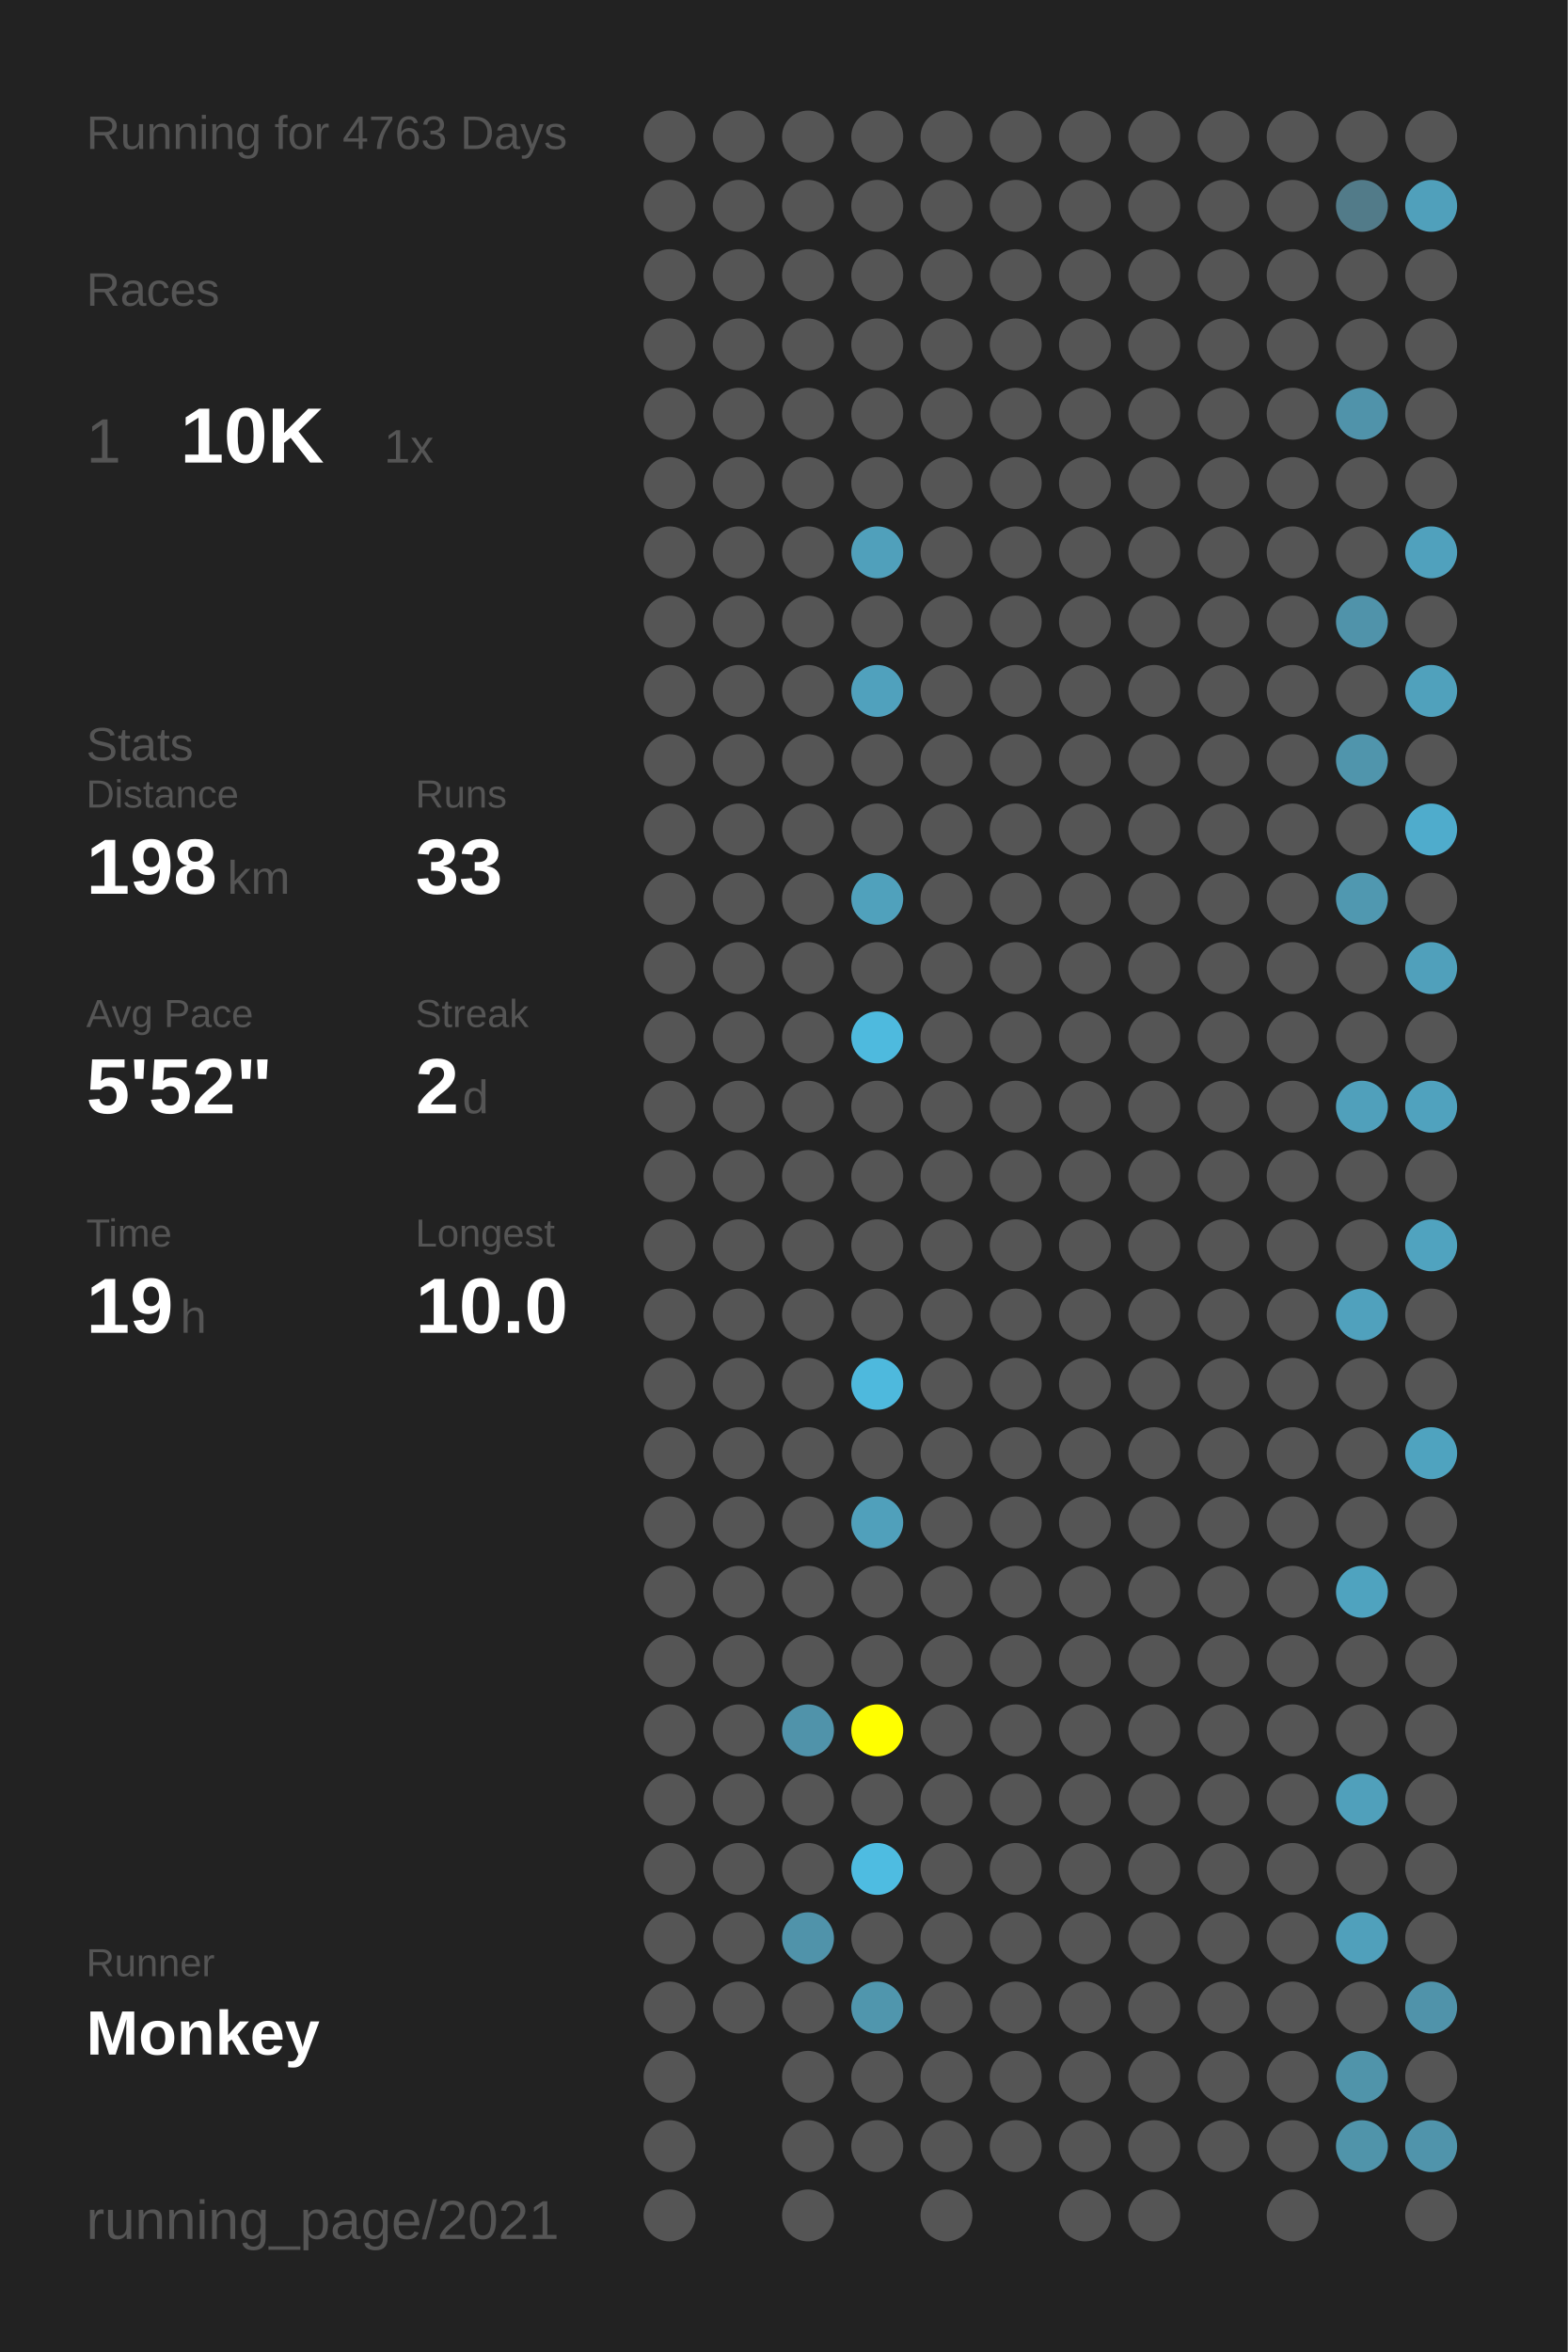
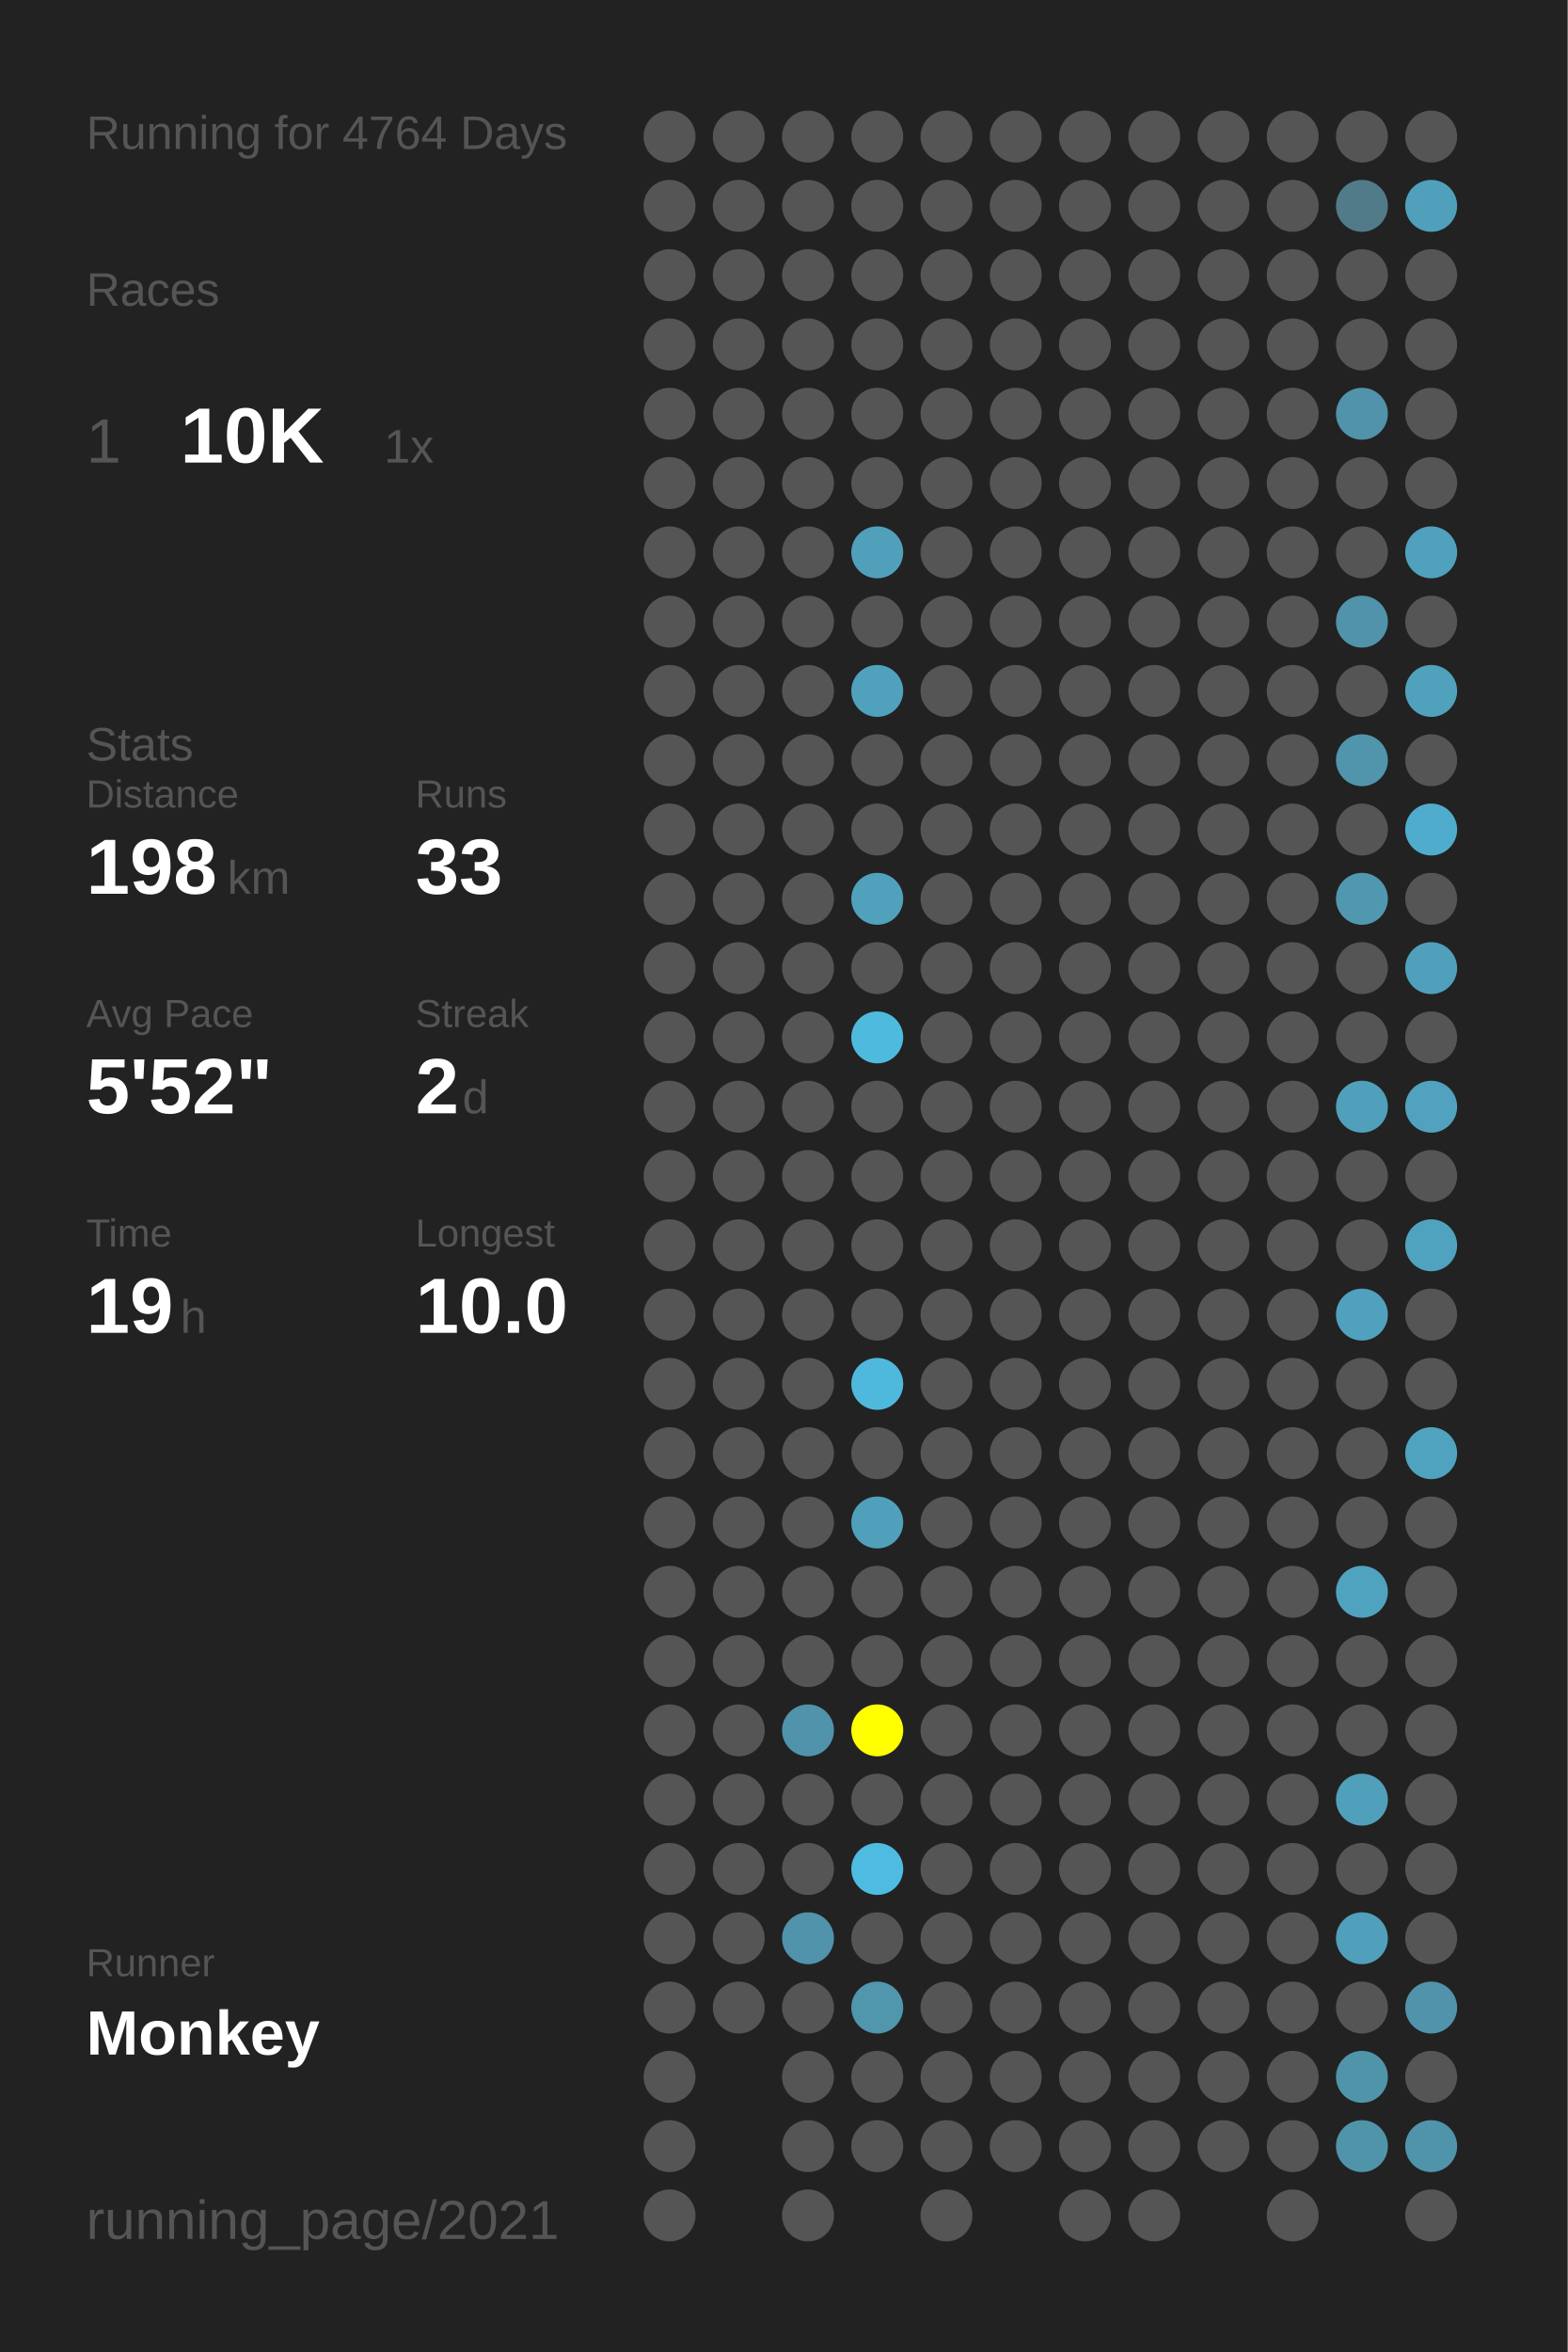
<svg xmlns="http://www.w3.org/2000/svg" baseProfile="full" height="300mm" version="1.1" viewBox="0,0,200,300" width="200mm">
  <defs />
  <rect fill="#222222" height="300" width="200" x="0" y="0" />
-   <text fill="#555555" style="font-size:6px; font-family:Arial;" x="11" y="19">Running for 4763 Days</text>
+   <text fill="#555555" style="font-size:6px; font-family:Arial;" x="11" y="19">Running for 4764 Days</text>
  <text fill="#555555" style="font-size:6px; font-family:Arial;" x="11" y="39">Races</text>
  <text fill="#555555" style="font-size:8px; font-family:Arial;" x="11" y="59">1</text>
  <text fill="#FFFFFF" style="font-size:10px; font-family:Arial; font-weight:bold;" x="23" y="59">10K</text>
  <text fill="#555555" style="font-size:6px; font-family:Arial;" x="49" y="59">1x</text>
  <text fill="#555555" style="font-size:6px; font-family:Arial;" x="11" y="97">Stats</text>
  <text fill="#555555" style="font-size:5px; font-family:Arial;" x="11" y="103">Distance</text>
  <text fill="#FFFFFF" style="font-size:10px; font-family:Arial; font-weight:bold;" x="11" y="114">198</text>
  <text fill="#555555" style="font-size:6px; font-family:Arial;" x="29" y="114">km</text>
  <text fill="#555555" style="font-size:5px; font-family:Arial;" x="53" y="103">Runs</text>
  <text fill="#FFFFFF" style="font-size:10px; font-family:Arial; font-weight:bold;" x="53" y="114">33</text>
  <text fill="#555555" style="font-size:5px; font-family:Arial;" x="11" y="131">Avg Pace</text>
  <text fill="#FFFFFF" style="font-size:10px; font-family:Arial; font-weight:bold;" x="11" y="142">5'52"</text>
  <text fill="#555555" style="font-size:5px; font-family:Arial;" x="53" y="131">Streak</text>
  <text fill="#FFFFFF" style="font-size:10px; font-family:Arial; font-weight:bold;" x="53" y="142">2</text>
  <text fill="#555555" style="font-size:6px; font-family:Arial;" x="59" y="142">d</text>
  <text fill="#555555" style="font-size:5px; font-family:Arial;" x="11" y="159">Time</text>
  <text fill="#FFFFFF" style="font-size:10px; font-family:Arial; font-weight:bold;" x="11" y="170">19</text>
  <text fill="#555555" style="font-size:6px; font-family:Arial;" x="23" y="170">h</text>
  <text fill="#555555" style="font-size:5px; font-family:Arial;" x="53" y="159">Longest</text>
  <text fill="#FFFFFF" style="font-size:10px; font-family:Arial; font-weight:bold;" x="53" y="170">10.0</text>
  <text fill="#555555" style="font-size:5px; font-family:Arial;" x="11" y="252.065">Runner</text>
  <text fill="#FFFFFF" style="font-size:8px; font-family:Arial; font-weight:bold;" x="11" y="262.065">Monkey</text>
  <text fill="#555555" style="font-size:7px; font-family:Arial;" x="11" y="285.581">running_page/2021</text>
  <circle cx="85.417" cy="17.419" fill="#555555" r="3.312" />
  <circle cx="85.417" cy="26.258" fill="#555555" r="3.312" />
  <circle cx="85.417" cy="35.097" fill="#555555" r="3.312" />
  <circle cx="85.417" cy="43.935" fill="#555555" r="3.312" />
  <circle cx="85.417" cy="52.774" fill="#555555" r="3.312" />
  <circle cx="85.417" cy="61.613" fill="#555555" r="3.312" />
  <circle cx="85.417" cy="70.452" fill="#555555" r="3.312" />
  <circle cx="85.417" cy="79.29" fill="#555555" r="3.312" />
  <circle cx="85.417" cy="88.129" fill="#555555" r="3.312" />
  <circle cx="85.417" cy="96.968" fill="#555555" r="3.312" />
  <circle cx="85.417" cy="105.806" fill="#555555" r="3.312" />
  <circle cx="85.417" cy="114.645" fill="#555555" r="3.312" />
  <circle cx="85.417" cy="123.484" fill="#555555" r="3.312" />
  <circle cx="85.417" cy="132.323" fill="#555555" r="3.312" />
  <circle cx="85.417" cy="141.161" fill="#555555" r="3.312" />
  <circle cx="85.417" cy="150" fill="#555555" r="3.312" />
  <circle cx="85.417" cy="158.839" fill="#555555" r="3.312" />
  <circle cx="85.417" cy="167.677" fill="#555555" r="3.312" />
  <circle cx="85.417" cy="176.516" fill="#555555" r="3.312" />
  <circle cx="85.417" cy="185.355" fill="#555555" r="3.312" />
  <circle cx="85.417" cy="194.194" fill="#555555" r="3.312" />
  <circle cx="85.417" cy="203.032" fill="#555555" r="3.312" />
  <circle cx="85.417" cy="211.871" fill="#555555" r="3.312" />
  <circle cx="85.417" cy="220.71" fill="#555555" r="3.312" />
  <circle cx="85.417" cy="229.548" fill="#555555" r="3.312" />
  <circle cx="85.417" cy="238.387" fill="#555555" r="3.312" />
  <circle cx="85.417" cy="247.226" fill="#555555" r="3.312" />
  <circle cx="85.417" cy="256.065" fill="#555555" r="3.312" />
  <circle cx="85.417" cy="264.903" fill="#555555" r="3.312" />
  <circle cx="85.417" cy="273.742" fill="#555555" r="3.312" />
  <circle cx="85.417" cy="282.581" fill="#555555" r="3.312" />
  <circle cx="94.25" cy="17.419" fill="#555555" r="3.312" />
  <circle cx="94.25" cy="26.258" fill="#555555" r="3.312" />
  <circle cx="94.25" cy="35.097" fill="#555555" r="3.312" />
  <circle cx="94.25" cy="43.935" fill="#555555" r="3.312" />
  <circle cx="94.25" cy="52.774" fill="#555555" r="3.312" />
  <circle cx="94.25" cy="61.613" fill="#555555" r="3.312" />
  <circle cx="94.25" cy="70.452" fill="#555555" r="3.312" />
  <circle cx="94.25" cy="79.29" fill="#555555" r="3.312" />
  <circle cx="94.25" cy="88.129" fill="#555555" r="3.312" />
  <circle cx="94.25" cy="96.968" fill="#555555" r="3.312" />
  <circle cx="94.25" cy="105.806" fill="#555555" r="3.312" />
  <circle cx="94.25" cy="114.645" fill="#555555" r="3.312" />
  <circle cx="94.25" cy="123.484" fill="#555555" r="3.312" />
  <circle cx="94.25" cy="132.323" fill="#555555" r="3.312" />
  <circle cx="94.25" cy="141.161" fill="#555555" r="3.312" />
  <circle cx="94.25" cy="150" fill="#555555" r="3.312" />
  <circle cx="94.25" cy="158.839" fill="#555555" r="3.312" />
  <circle cx="94.25" cy="167.677" fill="#555555" r="3.312" />
  <circle cx="94.25" cy="176.516" fill="#555555" r="3.312" />
  <circle cx="94.25" cy="185.355" fill="#555555" r="3.312" />
  <circle cx="94.25" cy="194.194" fill="#555555" r="3.312" />
  <circle cx="94.25" cy="203.032" fill="#555555" r="3.312" />
  <circle cx="94.25" cy="211.871" fill="#555555" r="3.312" />
  <circle cx="94.25" cy="220.71" fill="#555555" r="3.312" />
  <circle cx="94.25" cy="229.548" fill="#555555" r="3.312" />
  <circle cx="94.25" cy="238.387" fill="#555555" r="3.312" />
  <circle cx="94.25" cy="247.226" fill="#555555" r="3.312" />
  <circle cx="94.25" cy="256.065" fill="#555555" r="3.312" />
  <circle cx="103.083" cy="17.419" fill="#555555" r="3.312" />
  <circle cx="103.083" cy="26.258" fill="#555555" r="3.312" />
  <circle cx="103.083" cy="35.097" fill="#555555" r="3.312" />
  <circle cx="103.083" cy="43.935" fill="#555555" r="3.312" />
  <circle cx="103.083" cy="52.774" fill="#555555" r="3.312" />
  <circle cx="103.083" cy="61.613" fill="#555555" r="3.312" />
  <circle cx="103.083" cy="70.452" fill="#555555" r="3.312" />
  <circle cx="103.083" cy="79.29" fill="#555555" r="3.312" />
  <circle cx="103.083" cy="88.129" fill="#555555" r="3.312" />
  <circle cx="103.083" cy="96.968" fill="#555555" r="3.312" />
  <circle cx="103.083" cy="105.806" fill="#555555" r="3.312" />
  <circle cx="103.083" cy="114.645" fill="#555555" r="3.312" />
  <circle cx="103.083" cy="123.484" fill="#555555" r="3.312" />
  <circle cx="103.083" cy="132.323" fill="#555555" r="3.312" />
  <circle cx="103.083" cy="141.161" fill="#555555" r="3.312" />
  <circle cx="103.083" cy="150" fill="#555555" r="3.312" />
  <circle cx="103.083" cy="158.839" fill="#555555" r="3.312" />
  <circle cx="103.083" cy="167.677" fill="#555555" r="3.312" />
  <circle cx="103.083" cy="176.516" fill="#555555" r="3.312" />
  <circle cx="103.083" cy="185.355" fill="#555555" r="3.312" />
  <circle cx="103.083" cy="194.194" fill="#555555" r="3.312" />
  <circle cx="103.083" cy="203.032" fill="#555555" r="3.312" />
  <circle cx="103.083" cy="211.871" fill="#555555" r="3.312" />
  <circle cx="103.083" cy="220.71" fill="#5093aa" r="3.312" />
  <circle cx="103.083" cy="229.548" fill="#555555" r="3.312" />
  <circle cx="103.083" cy="238.387" fill="#555555" r="3.312" />
  <circle cx="103.083" cy="247.226" fill="#5093aa" r="3.312" />
  <circle cx="103.083" cy="256.065" fill="#555555" r="3.312" />
  <circle cx="103.083" cy="264.903" fill="#555555" r="3.312" />
  <circle cx="103.083" cy="273.742" fill="#555555" r="3.312" />
  <circle cx="103.083" cy="282.581" fill="#555555" r="3.312" />
  <circle cx="111.917" cy="17.419" fill="#555555" r="3.312" />
  <circle cx="111.917" cy="26.258" fill="#555555" r="3.312" />
  <circle cx="111.917" cy="35.097" fill="#555555" r="3.312" />
  <circle cx="111.917" cy="43.935" fill="#555555" r="3.312" />
  <circle cx="111.917" cy="52.774" fill="#555555" r="3.312" />
  <circle cx="111.917" cy="61.613" fill="#555555" r="3.312" />
  <circle cx="111.917" cy="70.452" fill="#50a0bb" r="3.312" />
  <circle cx="111.917" cy="79.29" fill="#555555" r="3.312" />
  <circle cx="111.917" cy="88.129" fill="#50a1bd" r="3.312" />
  <circle cx="111.917" cy="96.968" fill="#555555" r="3.312" />
  <circle cx="111.917" cy="105.806" fill="#555555" r="3.312" />
  <circle cx="111.917" cy="114.645" fill="#50a1bc" r="3.312" />
  <circle cx="111.917" cy="123.484" fill="#555555" r="3.312" />
  <circle cx="111.917" cy="132.323" fill="#4ebade" r="3.312" />
  <circle cx="111.917" cy="141.161" fill="#555555" r="3.312" />
  <circle cx="111.917" cy="150" fill="#555555" r="3.312" />
  <circle cx="111.917" cy="158.839" fill="#555555" r="3.312" />
  <circle cx="111.917" cy="167.677" fill="#555555" r="3.312" />
  <circle cx="111.917" cy="176.516" fill="#4eb9dd" r="3.312" />
  <circle cx="111.917" cy="185.355" fill="#555555" r="3.312" />
  <circle cx="111.917" cy="194.194" fill="#50a0bb" r="3.312" />
  <circle cx="111.917" cy="203.032" fill="#555555" r="3.312" />
  <circle cx="111.917" cy="211.871" fill="#555555" r="3.312" />
  <circle cx="111.917" cy="220.71" fill="#FFFF00" r="3.312" />
  <circle cx="111.917" cy="229.548" fill="#555555" r="3.312" />
  <circle cx="111.917" cy="238.387" fill="#4ebce1" r="3.312" />
  <circle cx="111.917" cy="247.226" fill="#555555" r="3.312" />
  <circle cx="111.917" cy="256.065" fill="#5096ad" r="3.312" />
  <circle cx="111.917" cy="264.903" fill="#555555" r="3.312" />
  <circle cx="111.917" cy="273.742" fill="#555555" r="3.312" />
  <circle cx="120.75" cy="17.419" fill="#555555" r="3.312" />
  <circle cx="120.75" cy="26.258" fill="#555555" r="3.312" />
  <circle cx="120.75" cy="35.097" fill="#555555" r="3.312" />
  <circle cx="120.75" cy="43.935" fill="#555555" r="3.312" />
  <circle cx="120.75" cy="52.774" fill="#555555" r="3.312" />
  <circle cx="120.75" cy="61.613" fill="#555555" r="3.312" />
  <circle cx="120.75" cy="70.452" fill="#555555" r="3.312" />
  <circle cx="120.75" cy="79.29" fill="#555555" r="3.312" />
  <circle cx="120.75" cy="88.129" fill="#555555" r="3.312" />
  <circle cx="120.75" cy="96.968" fill="#555555" r="3.312" />
  <circle cx="120.75" cy="105.806" fill="#555555" r="3.312" />
  <circle cx="120.75" cy="114.645" fill="#555555" r="3.312" />
  <circle cx="120.75" cy="123.484" fill="#555555" r="3.312" />
  <circle cx="120.75" cy="132.323" fill="#555555" r="3.312" />
  <circle cx="120.75" cy="141.161" fill="#555555" r="3.312" />
  <circle cx="120.75" cy="150" fill="#555555" r="3.312" />
  <circle cx="120.75" cy="158.839" fill="#555555" r="3.312" />
  <circle cx="120.75" cy="167.677" fill="#555555" r="3.312" />
  <circle cx="120.75" cy="176.516" fill="#555555" r="3.312" />
  <circle cx="120.75" cy="185.355" fill="#555555" r="3.312" />
  <circle cx="120.75" cy="194.194" fill="#555555" r="3.312" />
  <circle cx="120.75" cy="203.032" fill="#555555" r="3.312" />
  <circle cx="120.75" cy="211.871" fill="#555555" r="3.312" />
  <circle cx="120.75" cy="220.71" fill="#555555" r="3.312" />
  <circle cx="120.75" cy="229.548" fill="#555555" r="3.312" />
  <circle cx="120.75" cy="238.387" fill="#555555" r="3.312" />
  <circle cx="120.75" cy="247.226" fill="#555555" r="3.312" />
  <circle cx="120.75" cy="256.065" fill="#555555" r="3.312" />
  <circle cx="120.75" cy="264.903" fill="#555555" r="3.312" />
  <circle cx="120.75" cy="273.742" fill="#555555" r="3.312" />
  <circle cx="120.75" cy="282.581" fill="#555555" r="3.312" />
  <circle cx="129.583" cy="17.419" fill="#555555" r="3.312" />
  <circle cx="129.583" cy="26.258" fill="#555555" r="3.312" />
  <circle cx="129.583" cy="35.097" fill="#555555" r="3.312" />
  <circle cx="129.583" cy="43.935" fill="#555555" r="3.312" />
  <circle cx="129.583" cy="52.774" fill="#555555" r="3.312" />
  <circle cx="129.583" cy="61.613" fill="#555555" r="3.312" />
  <circle cx="129.583" cy="70.452" fill="#555555" r="3.312" />
  <circle cx="129.583" cy="79.29" fill="#555555" r="3.312" />
  <circle cx="129.583" cy="88.129" fill="#555555" r="3.312" />
  <circle cx="129.583" cy="96.968" fill="#555555" r="3.312" />
  <circle cx="129.583" cy="105.806" fill="#555555" r="3.312" />
  <circle cx="129.583" cy="114.645" fill="#555555" r="3.312" />
  <circle cx="129.583" cy="123.484" fill="#555555" r="3.312" />
  <circle cx="129.583" cy="132.323" fill="#555555" r="3.312" />
  <circle cx="129.583" cy="141.161" fill="#555555" r="3.312" />
  <circle cx="129.583" cy="150" fill="#555555" r="3.312" />
  <circle cx="129.583" cy="158.839" fill="#555555" r="3.312" />
  <circle cx="129.583" cy="167.677" fill="#555555" r="3.312" />
  <circle cx="129.583" cy="176.516" fill="#555555" r="3.312" />
  <circle cx="129.583" cy="185.355" fill="#555555" r="3.312" />
  <circle cx="129.583" cy="194.194" fill="#555555" r="3.312" />
  <circle cx="129.583" cy="203.032" fill="#555555" r="3.312" />
  <circle cx="129.583" cy="211.871" fill="#555555" r="3.312" />
  <circle cx="129.583" cy="220.71" fill="#555555" r="3.312" />
  <circle cx="129.583" cy="229.548" fill="#555555" r="3.312" />
  <circle cx="129.583" cy="238.387" fill="#555555" r="3.312" />
  <circle cx="129.583" cy="247.226" fill="#555555" r="3.312" />
  <circle cx="129.583" cy="256.065" fill="#555555" r="3.312" />
  <circle cx="129.583" cy="264.903" fill="#555555" r="3.312" />
  <circle cx="129.583" cy="273.742" fill="#555555" r="3.312" />
  <circle cx="138.417" cy="17.419" fill="#555555" r="3.312" />
  <circle cx="138.417" cy="26.258" fill="#555555" r="3.312" />
  <circle cx="138.417" cy="35.097" fill="#555555" r="3.312" />
  <circle cx="138.417" cy="43.935" fill="#555555" r="3.312" />
  <circle cx="138.417" cy="52.774" fill="#555555" r="3.312" />
  <circle cx="138.417" cy="61.613" fill="#555555" r="3.312" />
  <circle cx="138.417" cy="70.452" fill="#555555" r="3.312" />
  <circle cx="138.417" cy="79.29" fill="#555555" r="3.312" />
  <circle cx="138.417" cy="88.129" fill="#555555" r="3.312" />
  <circle cx="138.417" cy="96.968" fill="#555555" r="3.312" />
  <circle cx="138.417" cy="105.806" fill="#555555" r="3.312" />
  <circle cx="138.417" cy="114.645" fill="#555555" r="3.312" />
  <circle cx="138.417" cy="123.484" fill="#555555" r="3.312" />
  <circle cx="138.417" cy="132.323" fill="#555555" r="3.312" />
  <circle cx="138.417" cy="141.161" fill="#555555" r="3.312" />
  <circle cx="138.417" cy="150" fill="#555555" r="3.312" />
  <circle cx="138.417" cy="158.839" fill="#555555" r="3.312" />
  <circle cx="138.417" cy="167.677" fill="#555555" r="3.312" />
  <circle cx="138.417" cy="176.516" fill="#555555" r="3.312" />
  <circle cx="138.417" cy="185.355" fill="#555555" r="3.312" />
  <circle cx="138.417" cy="194.194" fill="#555555" r="3.312" />
  <circle cx="138.417" cy="203.032" fill="#555555" r="3.312" />
  <circle cx="138.417" cy="211.871" fill="#555555" r="3.312" />
  <circle cx="138.417" cy="220.71" fill="#555555" r="3.312" />
  <circle cx="138.417" cy="229.548" fill="#555555" r="3.312" />
  <circle cx="138.417" cy="238.387" fill="#555555" r="3.312" />
  <circle cx="138.417" cy="247.226" fill="#555555" r="3.312" />
  <circle cx="138.417" cy="256.065" fill="#555555" r="3.312" />
  <circle cx="138.417" cy="264.903" fill="#555555" r="3.312" />
  <circle cx="138.417" cy="273.742" fill="#555555" r="3.312" />
  <circle cx="138.417" cy="282.581" fill="#555555" r="3.312" />
  <circle cx="147.25" cy="17.419" fill="#555555" r="3.312" />
  <circle cx="147.25" cy="26.258" fill="#555555" r="3.312" />
  <circle cx="147.25" cy="35.097" fill="#555555" r="3.312" />
  <circle cx="147.25" cy="43.935" fill="#555555" r="3.312" />
  <circle cx="147.25" cy="52.774" fill="#555555" r="3.312" />
  <circle cx="147.25" cy="61.613" fill="#555555" r="3.312" />
  <circle cx="147.25" cy="70.452" fill="#555555" r="3.312" />
  <circle cx="147.25" cy="79.29" fill="#555555" r="3.312" />
  <circle cx="147.25" cy="88.129" fill="#555555" r="3.312" />
  <circle cx="147.25" cy="96.968" fill="#555555" r="3.312" />
  <circle cx="147.25" cy="105.806" fill="#555555" r="3.312" />
  <circle cx="147.25" cy="114.645" fill="#555555" r="3.312" />
  <circle cx="147.25" cy="123.484" fill="#555555" r="3.312" />
  <circle cx="147.25" cy="132.323" fill="#555555" r="3.312" />
  <circle cx="147.25" cy="141.161" fill="#555555" r="3.312" />
  <circle cx="147.25" cy="150" fill="#555555" r="3.312" />
  <circle cx="147.25" cy="158.839" fill="#555555" r="3.312" />
  <circle cx="147.25" cy="167.677" fill="#555555" r="3.312" />
  <circle cx="147.25" cy="176.516" fill="#555555" r="3.312" />
  <circle cx="147.25" cy="185.355" fill="#555555" r="3.312" />
  <circle cx="147.25" cy="194.194" fill="#555555" r="3.312" />
  <circle cx="147.25" cy="203.032" fill="#555555" r="3.312" />
  <circle cx="147.25" cy="211.871" fill="#555555" r="3.312" />
  <circle cx="147.25" cy="220.71" fill="#555555" r="3.312" />
  <circle cx="147.25" cy="229.548" fill="#555555" r="3.312" />
  <circle cx="147.25" cy="238.387" fill="#555555" r="3.312" />
  <circle cx="147.25" cy="247.226" fill="#555555" r="3.312" />
  <circle cx="147.25" cy="256.065" fill="#555555" r="3.312" />
  <circle cx="147.25" cy="264.903" fill="#555555" r="3.312" />
  <circle cx="147.25" cy="273.742" fill="#555555" r="3.312" />
  <circle cx="147.25" cy="282.581" fill="#555555" r="3.312" />
  <circle cx="156.083" cy="17.419" fill="#555555" r="3.312" />
  <circle cx="156.083" cy="26.258" fill="#555555" r="3.312" />
  <circle cx="156.083" cy="35.097" fill="#555555" r="3.312" />
  <circle cx="156.083" cy="43.935" fill="#555555" r="3.312" />
  <circle cx="156.083" cy="52.774" fill="#555555" r="3.312" />
  <circle cx="156.083" cy="61.613" fill="#555555" r="3.312" />
  <circle cx="156.083" cy="70.452" fill="#555555" r="3.312" />
  <circle cx="156.083" cy="79.29" fill="#555555" r="3.312" />
  <circle cx="156.083" cy="88.129" fill="#555555" r="3.312" />
  <circle cx="156.083" cy="96.968" fill="#555555" r="3.312" />
  <circle cx="156.083" cy="105.806" fill="#555555" r="3.312" />
  <circle cx="156.083" cy="114.645" fill="#555555" r="3.312" />
  <circle cx="156.083" cy="123.484" fill="#555555" r="3.312" />
  <circle cx="156.083" cy="132.323" fill="#555555" r="3.312" />
  <circle cx="156.083" cy="141.161" fill="#555555" r="3.312" />
  <circle cx="156.083" cy="150" fill="#555555" r="3.312" />
  <circle cx="156.083" cy="158.839" fill="#555555" r="3.312" />
  <circle cx="156.083" cy="167.677" fill="#555555" r="3.312" />
  <circle cx="156.083" cy="176.516" fill="#555555" r="3.312" />
  <circle cx="156.083" cy="185.355" fill="#555555" r="3.312" />
  <circle cx="156.083" cy="194.194" fill="#555555" r="3.312" />
  <circle cx="156.083" cy="203.032" fill="#555555" r="3.312" />
  <circle cx="156.083" cy="211.871" fill="#555555" r="3.312" />
  <circle cx="156.083" cy="220.71" fill="#555555" r="3.312" />
  <circle cx="156.083" cy="229.548" fill="#555555" r="3.312" />
  <circle cx="156.083" cy="238.387" fill="#555555" r="3.312" />
  <circle cx="156.083" cy="247.226" fill="#555555" r="3.312" />
  <circle cx="156.083" cy="256.065" fill="#555555" r="3.312" />
  <circle cx="156.083" cy="264.903" fill="#555555" r="3.312" />
  <circle cx="156.083" cy="273.742" fill="#555555" r="3.312" />
  <circle cx="164.917" cy="17.419" fill="#555555" r="3.312" />
  <circle cx="164.917" cy="26.258" fill="#555555" r="3.312" />
  <circle cx="164.917" cy="35.097" fill="#555555" r="3.312" />
  <circle cx="164.917" cy="43.935" fill="#555555" r="3.312" />
  <circle cx="164.917" cy="52.774" fill="#555555" r="3.312" />
  <circle cx="164.917" cy="61.613" fill="#555555" r="3.312" />
  <circle cx="164.917" cy="70.452" fill="#555555" r="3.312" />
  <circle cx="164.917" cy="79.29" fill="#555555" r="3.312" />
  <circle cx="164.917" cy="88.129" fill="#555555" r="3.312" />
  <circle cx="164.917" cy="96.968" fill="#555555" r="3.312" />
  <circle cx="164.917" cy="105.806" fill="#555555" r="3.312" />
  <circle cx="164.917" cy="114.645" fill="#555555" r="3.312" />
  <circle cx="164.917" cy="123.484" fill="#555555" r="3.312" />
  <circle cx="164.917" cy="132.323" fill="#555555" r="3.312" />
  <circle cx="164.917" cy="141.161" fill="#555555" r="3.312" />
  <circle cx="164.917" cy="150" fill="#555555" r="3.312" />
  <circle cx="164.917" cy="158.839" fill="#555555" r="3.312" />
  <circle cx="164.917" cy="167.677" fill="#555555" r="3.312" />
  <circle cx="164.917" cy="176.516" fill="#555555" r="3.312" />
  <circle cx="164.917" cy="185.355" fill="#555555" r="3.312" />
  <circle cx="164.917" cy="194.194" fill="#555555" r="3.312" />
  <circle cx="164.917" cy="203.032" fill="#555555" r="3.312" />
  <circle cx="164.917" cy="211.871" fill="#555555" r="3.312" />
  <circle cx="164.917" cy="220.71" fill="#555555" r="3.312" />
  <circle cx="164.917" cy="229.548" fill="#555555" r="3.312" />
  <circle cx="164.917" cy="238.387" fill="#555555" r="3.312" />
  <circle cx="164.917" cy="247.226" fill="#555555" r="3.312" />
  <circle cx="164.917" cy="256.065" fill="#555555" r="3.312" />
  <circle cx="164.917" cy="264.903" fill="#555555" r="3.312" />
  <circle cx="164.917" cy="273.742" fill="#555555" r="3.312" />
  <circle cx="164.917" cy="282.581" fill="#555555" r="3.312" />
  <circle cx="173.75" cy="17.419" fill="#555555" r="3.312" />
  <circle cx="173.75" cy="26.258" fill="#527b89" r="3.312" />
  <circle cx="173.75" cy="35.097" fill="#555555" r="3.312" />
  <circle cx="173.75" cy="43.935" fill="#555555" r="3.312" />
  <circle cx="173.75" cy="52.774" fill="#5093aa" r="3.312" />
  <circle cx="173.75" cy="61.613" fill="#555555" r="3.312" />
  <circle cx="173.75" cy="70.452" fill="#555555" r="3.312" />
  <circle cx="173.75" cy="79.29" fill="#5093aa" r="3.312" />
  <circle cx="173.75" cy="88.129" fill="#555555" r="3.312" />
  <circle cx="173.75" cy="96.968" fill="#5095ac" r="3.312" />
  <circle cx="173.75" cy="105.806" fill="#555555" r="3.312" />
  <circle cx="173.75" cy="114.645" fill="#5098b0" r="3.312" />
  <circle cx="173.75" cy="123.484" fill="#555555" r="3.312" />
  <circle cx="173.75" cy="132.323" fill="#555555" r="3.312" />
  <circle cx="173.75" cy="141.161" fill="#50a0bb" r="3.312" />
  <circle cx="173.75" cy="150" fill="#555555" r="3.312" />
  <circle cx="173.75" cy="158.839" fill="#555555" r="3.312" />
  <circle cx="173.75" cy="167.677" fill="#50a1bd" r="3.312" />
  <circle cx="173.75" cy="176.516" fill="#555555" r="3.312" />
  <circle cx="173.75" cy="185.355" fill="#555555" r="3.312" />
  <circle cx="173.75" cy="194.194" fill="#555555" r="3.312" />
  <circle cx="173.75" cy="203.032" fill="#4fa3bf" r="3.312" />
  <circle cx="173.75" cy="211.871" fill="#555555" r="3.312" />
  <circle cx="173.75" cy="220.71" fill="#555555" r="3.312" />
  <circle cx="173.75" cy="229.548" fill="#50a0bb" r="3.312" />
  <circle cx="173.75" cy="238.387" fill="#555555" r="3.312" />
  <circle cx="173.75" cy="247.226" fill="#50a0bb" r="3.312" />
  <circle cx="173.75" cy="256.065" fill="#555555" r="3.312" />
  <circle cx="173.75" cy="264.903" fill="#5094aa" r="3.312" />
  <circle cx="173.75" cy="273.742" fill="#5094aa" r="3.312" />
  <circle cx="182.583" cy="17.419" fill="#555555" r="3.312" />
  <circle cx="182.583" cy="26.258" fill="#50a0bb" r="3.312" />
  <circle cx="182.583" cy="35.097" fill="#555555" r="3.312" />
  <circle cx="182.583" cy="43.935" fill="#555555" r="3.312" />
  <circle cx="182.583" cy="52.774" fill="#555555" r="3.312" />
  <circle cx="182.583" cy="61.613" fill="#555555" r="3.312" />
  <circle cx="182.583" cy="70.452" fill="#50a1bd" r="3.312" />
  <circle cx="182.583" cy="79.29" fill="#555555" r="3.312" />
  <circle cx="182.583" cy="88.129" fill="#50a1bc" r="3.312" />
  <circle cx="182.583" cy="96.968" fill="#555555" r="3.312" />
  <circle cx="182.583" cy="105.806" fill="#4faccc" r="3.312" />
  <circle cx="182.583" cy="114.645" fill="#555555" r="3.312" />
  <circle cx="182.583" cy="123.484" fill="#50a0bb" r="3.312" />
  <circle cx="182.583" cy="132.323" fill="#555555" r="3.312" />
  <circle cx="182.583" cy="141.161" fill="#50a2be" r="3.312" />
  <circle cx="182.583" cy="150" fill="#555555" r="3.312" />
  <circle cx="182.583" cy="158.839" fill="#50a3bf" r="3.312" />
  <circle cx="182.583" cy="167.677" fill="#555555" r="3.312" />
  <circle cx="182.583" cy="176.516" fill="#555555" r="3.312" />
  <circle cx="182.583" cy="185.355" fill="#4fa3bf" r="3.312" />
  <circle cx="182.583" cy="194.194" fill="#555555" r="3.312" />
  <circle cx="182.583" cy="203.032" fill="#555555" r="3.312" />
  <circle cx="182.583" cy="211.871" fill="#555555" r="3.312" />
  <circle cx="182.583" cy="220.71" fill="#555555" r="3.312" />
  <circle cx="182.583" cy="229.548" fill="#555555" r="3.312" />
  <circle cx="182.583" cy="238.387" fill="#555555" r="3.312" />
  <circle cx="182.583" cy="247.226" fill="#555555" r="3.312" />
  <circle cx="182.583" cy="256.065" fill="#5093aa" r="3.312" />
  <circle cx="182.583" cy="264.903" fill="#555555" r="3.312" />
  <circle cx="182.583" cy="273.742" fill="#5094ab" r="3.312" />
  <circle cx="182.583" cy="282.581" fill="#555555" r="3.312" />
</svg>
